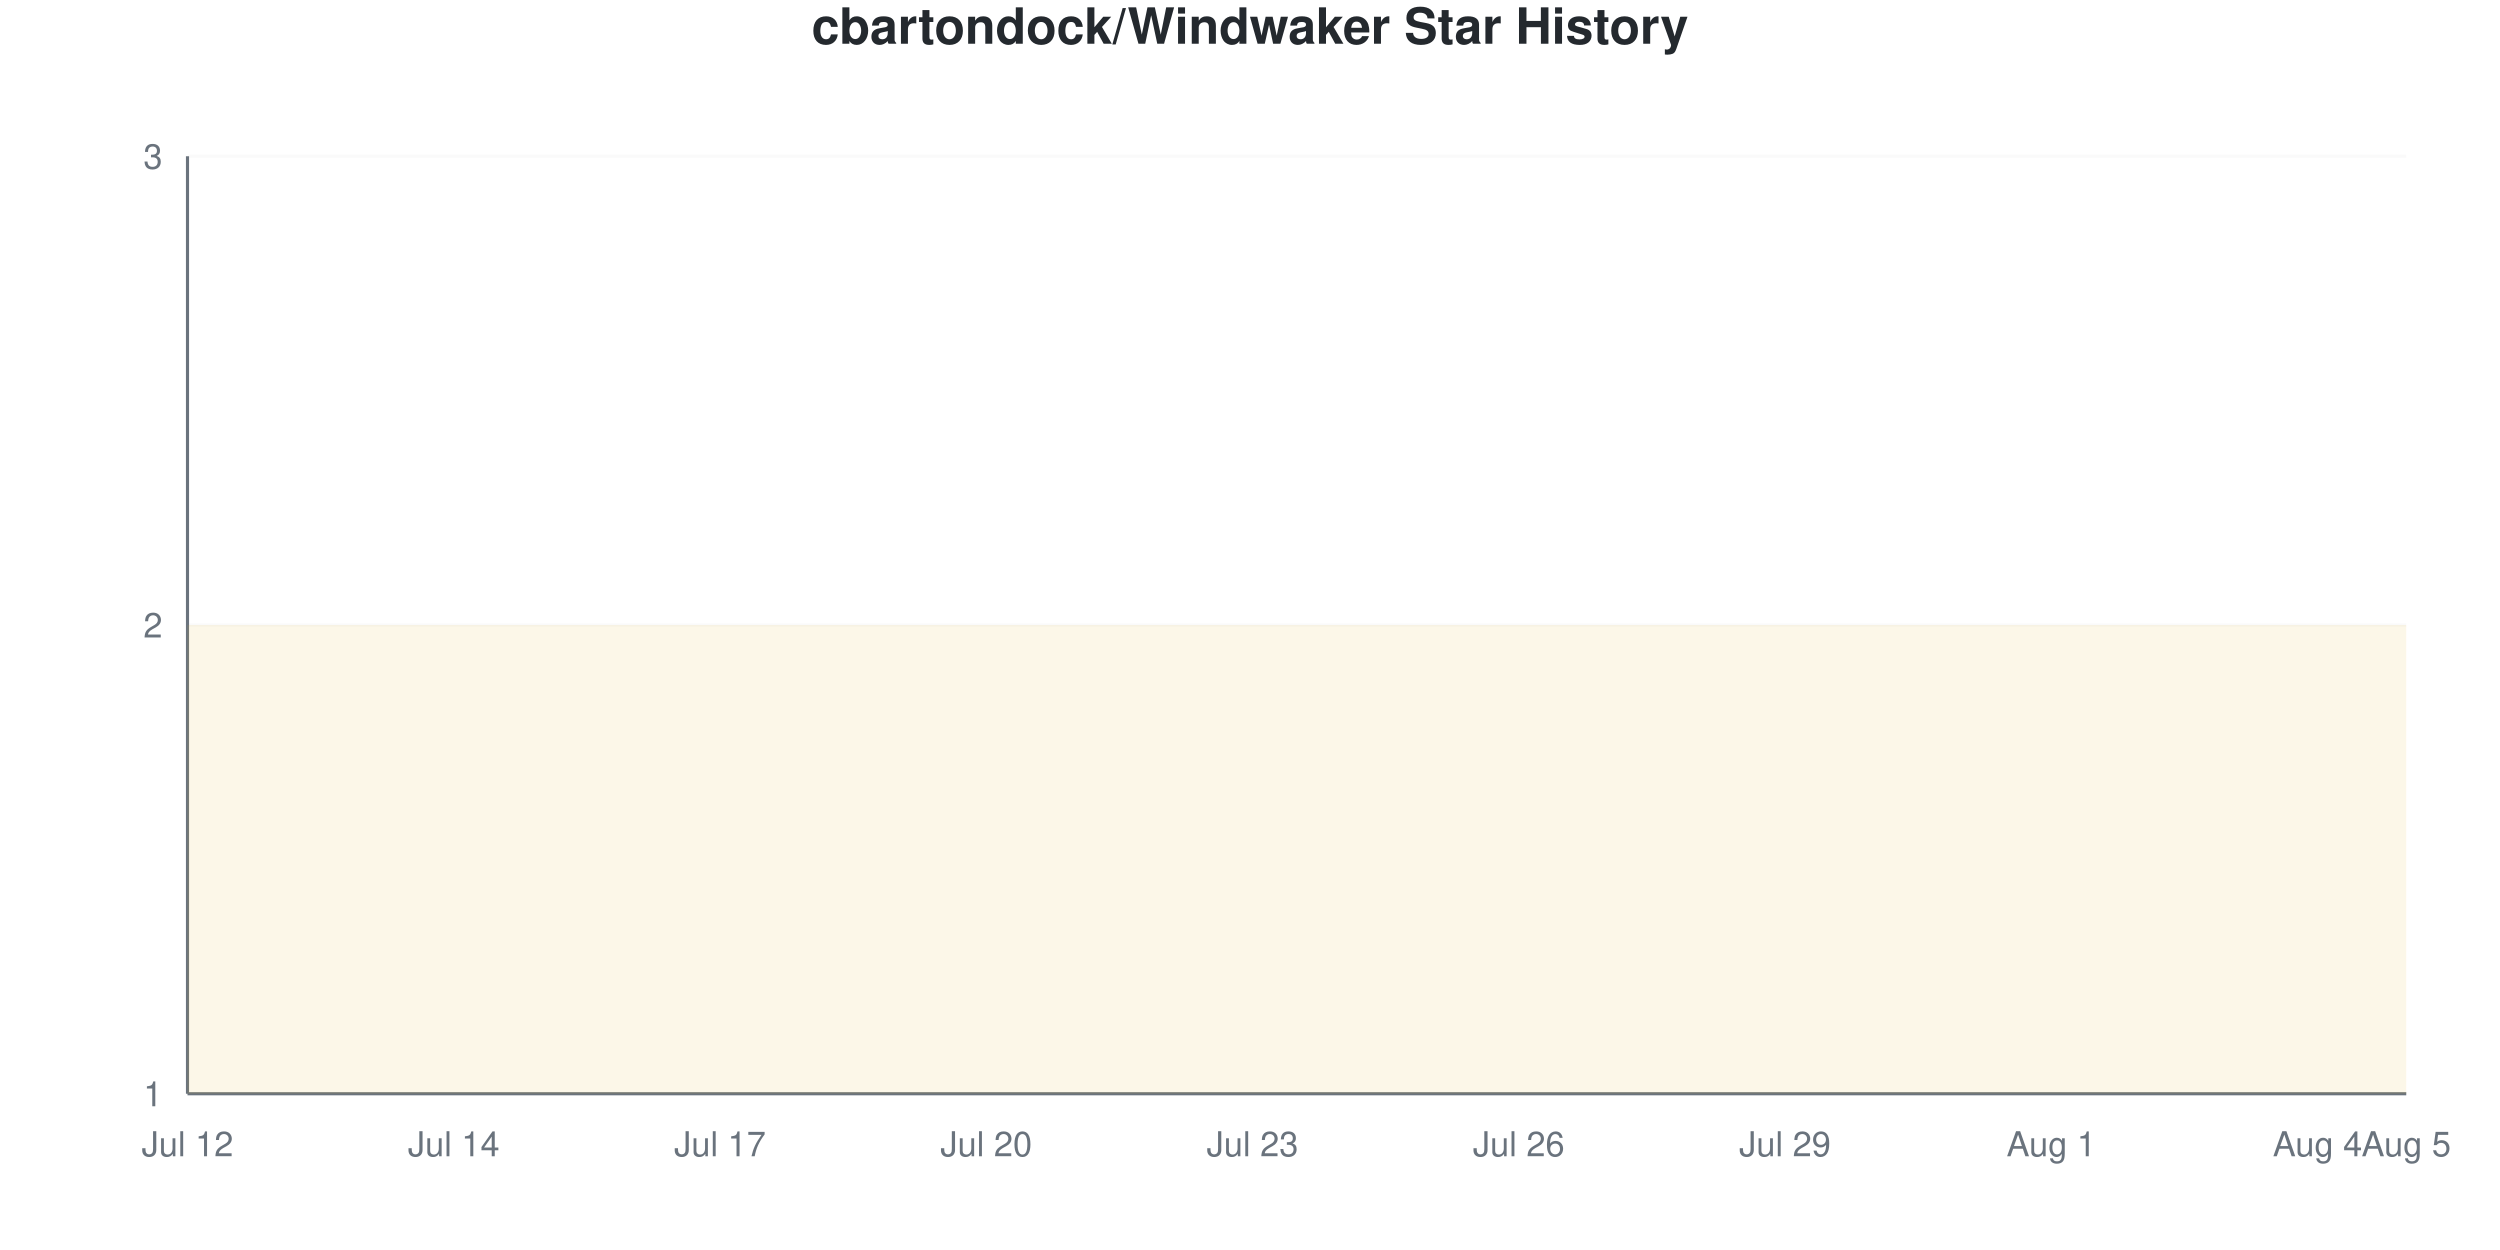
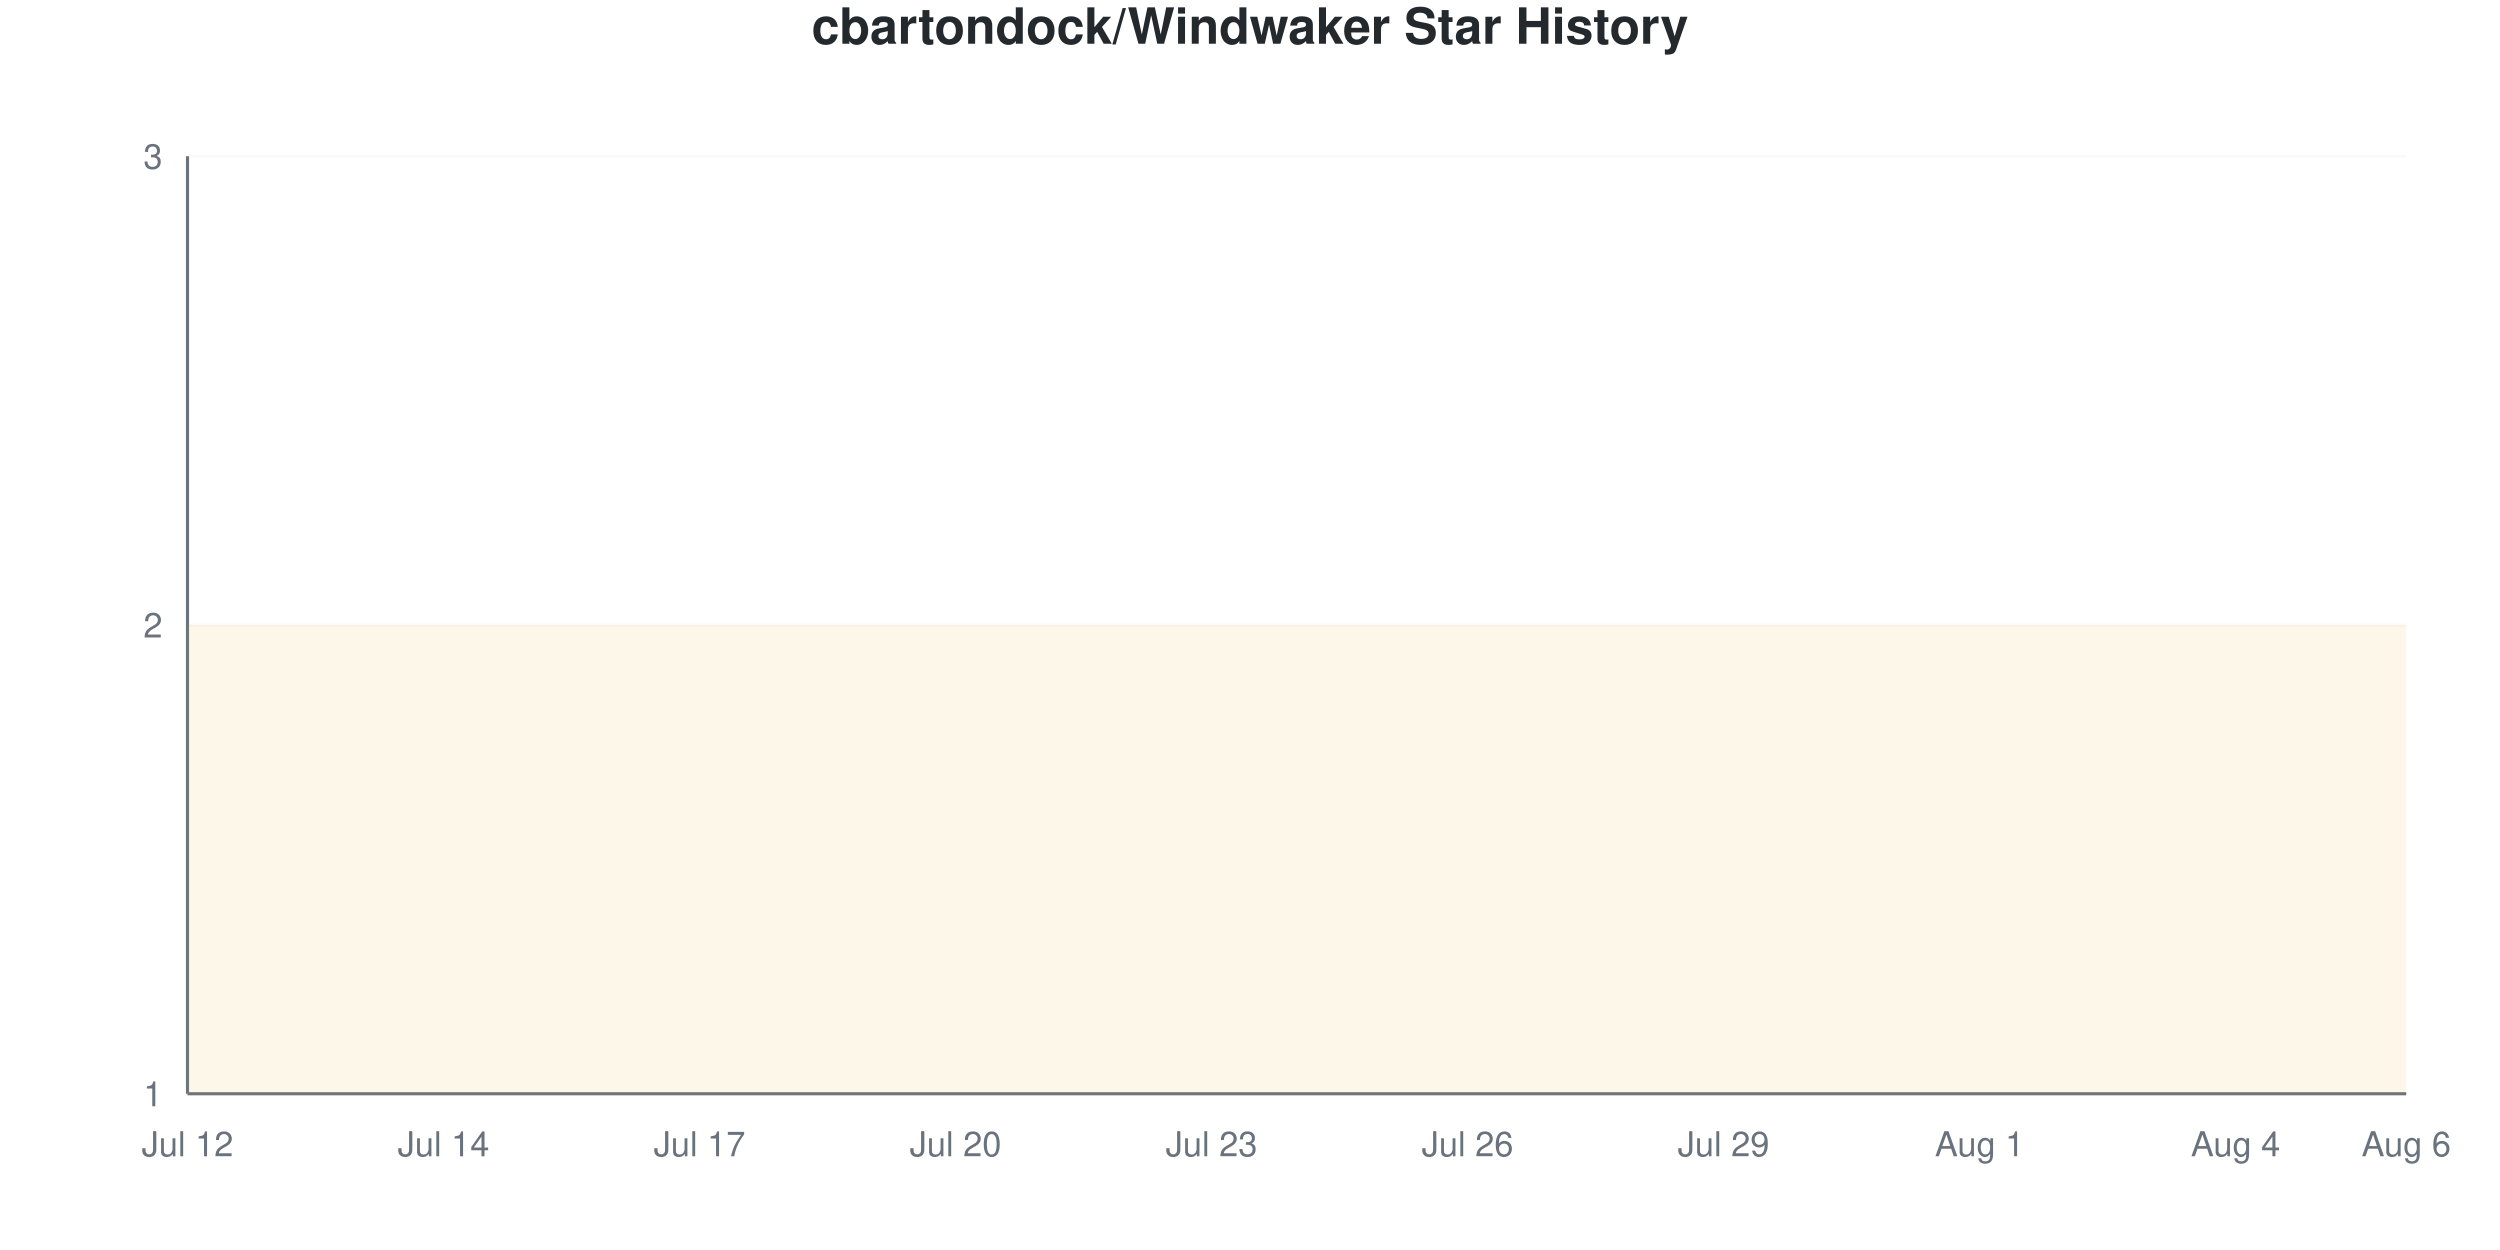
<svg xmlns="http://www.w3.org/2000/svg" viewBox="0 0 800 400" width="800" height="400">
  <style>
    @keyframes drawLine {
      to { stroke-dashoffset: 0; }
    }
    @keyframes fadeInPoint {
      from { opacity: 0; }
      to { opacity: 1; }
    }
    .data-line-0 {
-       stroke-dasharray: 1290;
-       stroke-dashoffset: 1290;
+       stroke-dasharray: 1291;
+       stroke-dashoffset: 1291;
      animation: drawLine 2s ease-out forwards;
    }
    .data-point {
      opacity: 0;
      animation: fadeInPoint 0.5s ease-out forwards;
    }
    .chart-bg { fill: #fff; }
    .chart-text { fill: #24292e; }
    .chart-muted { fill: #6a737d; }
    .chart-grid { stroke: #eee; }
    .chart-axis { stroke: #6a737d; }
    @media (prefers-color-scheme: dark) {
      .chart-bg { fill: #0d1117; }
      .chart-text { fill: #e6edf3; }
      .chart-muted { fill: #8b949e; }
      .chart-grid { stroke: #21262d; }
      .chart-axis { stroke: #8b949e; }
    }
  </style>
  <rect width="800" height="400" class="chart-bg" />
  <text x="400" y="14" text-anchor="middle" class="chart-text" font-size="16" font-weight="bold" font-family="-apple-system, BlinkMacSystemFont, 'Segoe UI', Helvetica, Arial, sans-serif">cbartondock/Windwaker Star History</text>
  <g class="grid">
    <line x1="60" y1="350" x2="770" y2="350" class="chart-grid" stroke-opacity="0.3" />
    <text x="52" y="354" text-anchor="end" class="chart-muted" font-size="11" font-family="-apple-system, BlinkMacSystemFont, 'Segoe UI', Helvetica, Arial, sans-serif">1</text>
    <line x1="60" y1="200" x2="770" y2="200" class="chart-grid" stroke-opacity="0.3" />
    <text x="52" y="204" text-anchor="end" class="chart-muted" font-size="11" font-family="-apple-system, BlinkMacSystemFont, 'Segoe UI', Helvetica, Arial, sans-serif">2</text>
    <line x1="60" y1="50" x2="770" y2="50" class="chart-grid" stroke-opacity="0.3" />
    <text x="52" y="54" text-anchor="end" class="chart-muted" font-size="11" font-family="-apple-system, BlinkMacSystemFont, 'Segoe UI', Helvetica, Arial, sans-serif">3</text>
  </g>
  <g class="milestones">
    
  </g>
  <g class="x-axis">
    <text x="60" y="370" text-anchor="middle" class="chart-muted" font-size="11" font-family="-apple-system, BlinkMacSystemFont, 'Segoe UI', Helvetica, Arial, sans-serif">Jul 12</text>
-     <text x="145.2" y="370" text-anchor="middle" class="chart-muted" font-size="11" font-family="-apple-system, BlinkMacSystemFont, 'Segoe UI', Helvetica, Arial, sans-serif">Jul 14</text>
-     <text x="230.4" y="370" text-anchor="middle" class="chart-muted" font-size="11" font-family="-apple-system, BlinkMacSystemFont, 'Segoe UI', Helvetica, Arial, sans-serif">Jul 17</text>
-     <text x="315.6" y="370" text-anchor="middle" class="chart-muted" font-size="11" font-family="-apple-system, BlinkMacSystemFont, 'Segoe UI', Helvetica, Arial, sans-serif">Jul 20</text>
-     <text x="400.8" y="370" text-anchor="middle" class="chart-muted" font-size="11" font-family="-apple-system, BlinkMacSystemFont, 'Segoe UI', Helvetica, Arial, sans-serif">Jul 23</text>
-     <text x="486" y="370" text-anchor="middle" class="chart-muted" font-size="11" font-family="-apple-system, BlinkMacSystemFont, 'Segoe UI', Helvetica, Arial, sans-serif">Jul 26</text>
-     <text x="571.2" y="370" text-anchor="middle" class="chart-muted" font-size="11" font-family="-apple-system, BlinkMacSystemFont, 'Segoe UI', Helvetica, Arial, sans-serif">Jul 29</text>
-     <text x="656.4" y="370" text-anchor="middle" class="chart-muted" font-size="11" font-family="-apple-system, BlinkMacSystemFont, 'Segoe UI', Helvetica, Arial, sans-serif">Aug 1</text>
-     <text x="741.6" y="370" text-anchor="middle" class="chart-muted" font-size="11" font-family="-apple-system, BlinkMacSystemFont, 'Segoe UI', Helvetica, Arial, sans-serif">Aug 4</text>
-     <text x="770" y="370" text-anchor="middle" class="chart-muted" font-size="11" font-family="-apple-system, BlinkMacSystemFont, 'Segoe UI', Helvetica, Arial, sans-serif">Aug 5</text>
+     <text x="141.923" y="370" text-anchor="middle" class="chart-muted" font-size="11" font-family="-apple-system, BlinkMacSystemFont, 'Segoe UI', Helvetica, Arial, sans-serif">Jul 14</text>
+     <text x="223.846" y="370" text-anchor="middle" class="chart-muted" font-size="11" font-family="-apple-system, BlinkMacSystemFont, 'Segoe UI', Helvetica, Arial, sans-serif">Jul 17</text>
+     <text x="305.769" y="370" text-anchor="middle" class="chart-muted" font-size="11" font-family="-apple-system, BlinkMacSystemFont, 'Segoe UI', Helvetica, Arial, sans-serif">Jul 20</text>
+     <text x="387.692" y="370" text-anchor="middle" class="chart-muted" font-size="11" font-family="-apple-system, BlinkMacSystemFont, 'Segoe UI', Helvetica, Arial, sans-serif">Jul 23</text>
+     <text x="469.615" y="370" text-anchor="middle" class="chart-muted" font-size="11" font-family="-apple-system, BlinkMacSystemFont, 'Segoe UI', Helvetica, Arial, sans-serif">Jul 26</text>
+     <text x="551.538" y="370" text-anchor="middle" class="chart-muted" font-size="11" font-family="-apple-system, BlinkMacSystemFont, 'Segoe UI', Helvetica, Arial, sans-serif">Jul 29</text>
+     <text x="633.462" y="370" text-anchor="middle" class="chart-muted" font-size="11" font-family="-apple-system, BlinkMacSystemFont, 'Segoe UI', Helvetica, Arial, sans-serif">Aug 1</text>
+     <text x="715.385" y="370" text-anchor="middle" class="chart-muted" font-size="11" font-family="-apple-system, BlinkMacSystemFont, 'Segoe UI', Helvetica, Arial, sans-serif">Aug 4</text>
+     <text x="770" y="370" text-anchor="middle" class="chart-muted" font-size="11" font-family="-apple-system, BlinkMacSystemFont, 'Segoe UI', Helvetica, Arial, sans-serif">Aug 6</text>
  </g>
  <line x1="60" y1="50" x2="60" y2="350" class="chart-axis" stroke-width="1" />
  <line x1="60" y1="350" x2="770" y2="350" class="chart-axis" stroke-width="1" />
-   <path d="M60,350 L60,200 C69.467,200 78.933,200 88.4,200 C97.867,200 107.333,200 116.8,200 C126.267,200 135.733,200 145.2,200 C154.667,200 164.133,200 173.6,200 C183.067,200 192.533,200 202,200 C211.467,200 220.933,200 230.4,200 C239.867,200 249.333,200 258.8,200 C268.267,200 277.733,200 287.2,200 C296.667,200 306.133,200 315.6,200 C325.067,200 334.533,200 344,200 C353.467,200 362.933,200 372.4,200 C381.867,200 391.333,200 400.8,200 C410.267,200 419.733,200 429.2,200 C438.667,200 448.133,200 457.6,200 C467.067,200 476.533,200 486,200 C495.467,200 504.933,200 514.4,200 C523.867,200 533.333,200 542.8,200 C552.267,200 561.733,200 571.2,200 C580.667,200 590.133,200 599.6,200 C609.067,200 618.533,200 628,200 C637.467,200 646.933,200 656.4,200 C665.867,200 675.333,200 684.8,200 C694.267,200 703.733,200 713.2,200 C722.667,200 732.133,200 741.6,200 C751.067,200 760.533,200 770,200 L770,350 L60,350 Z" fill="#dfb317" fill-opacity="0.1" />
-   <path d="M60,350 L60,200 C69.467,200 78.933,200 88.4,200 C97.867,200 107.333,200 116.8,200 C126.267,200 135.733,200 145.2,200 C154.667,200 164.133,200 173.6,200 C183.067,200 192.533,200 202,200 C211.467,200 220.933,200 230.4,200 C239.867,200 249.333,200 258.8,200 C268.267,200 277.733,200 287.2,200 C296.667,200 306.133,200 315.6,200 C325.067,200 334.533,200 344,200 C353.467,200 362.933,200 372.4,200 C381.867,200 391.333,200 400.8,200 C410.267,200 419.733,200 429.2,200 C438.667,200 448.133,200 457.6,200 C467.067,200 476.533,200 486,200 C495.467,200 504.933,200 514.4,200 C523.867,200 533.333,200 542.8,200 C552.267,200 561.733,200 571.2,200 C580.667,200 590.133,200 599.6,200 C609.067,200 618.533,200 628,200 C637.467,200 646.933,200 656.4,200 C665.867,200 675.333,200 684.8,200 C694.267,200 703.733,200 713.2,200 C722.667,200 732.133,200 741.6,200 C751.067,200 760.533,200 770,200" fill="none" stroke="#dfb317" stroke-width="2.5" class="data-line-0" />
+   <path d="M60,350 L60,200 C69.103,200 78.205,200 87.308,200 C96.41,200 105.513,200 114.615,200 C123.718,200 132.821,200 141.923,200 C151.026,200 160.128,200 169.231,200 C178.333,200 187.436,200 196.538,200 C205.641,200 214.744,200 223.846,200 C232.949,200 242.051,200 251.154,200 C260.256,200 269.359,200 278.462,200 C287.564,200 296.667,200 305.769,200 C314.872,200 323.974,200 333.077,200 C342.179,200 351.282,200 360.385,200 C369.487,200 378.59,200 387.692,200 C396.795,200 405.897,200 415,200 C424.103,200 433.205,200 442.308,200 C451.41,200 460.513,200 469.615,200 C478.718,200 487.821,200 496.923,200 C506.026,200 515.128,200 524.231,200 C533.333,200 542.436,200 551.538,200 C560.641,200 569.744,200 578.846,200 C587.949,200 597.051,200 606.154,200 C615.256,200 624.359,200 633.462,200 C642.564,200 651.667,200 660.769,200 C669.872,200 678.974,200 688.077,200 C697.179,200 706.282,200 715.385,200 C724.487,200 733.59,200 742.692,200 C751.795,200 760.897,200 770,200 L770,350 L60,350 Z" fill="#dfb317" fill-opacity="0.1" />
+   <path d="M60,350 L60,200 C69.103,200 78.205,200 87.308,200 C96.41,200 105.513,200 114.615,200 C123.718,200 132.821,200 141.923,200 C151.026,200 160.128,200 169.231,200 C178.333,200 187.436,200 196.538,200 C205.641,200 214.744,200 223.846,200 C232.949,200 242.051,200 251.154,200 C260.256,200 269.359,200 278.462,200 C287.564,200 296.667,200 305.769,200 C314.872,200 323.974,200 333.077,200 C342.179,200 351.282,200 360.385,200 C369.487,200 378.59,200 387.692,200 C396.795,200 405.897,200 415,200 C424.103,200 433.205,200 442.308,200 C451.41,200 460.513,200 469.615,200 C478.718,200 487.821,200 496.923,200 C506.026,200 515.128,200 524.231,200 C533.333,200 542.436,200 551.538,200 C560.641,200 569.744,200 578.846,200 C587.949,200 597.051,200 606.154,200 C615.256,200 624.359,200 633.462,200 C642.564,200 651.667,200 660.769,200 C669.872,200 678.974,200 688.077,200 C697.179,200 706.282,200 715.385,200 C724.487,200 733.59,200 742.692,200 C751.795,200 760.897,200 770,200" fill="none" stroke="#dfb317" stroke-width="2.5" class="data-line-0" />
  <g class="points">
    <circle cx="60" cy="200" r="4" fill="#dfb317" class="data-point" style="animation-delay: 1.50s" />
-     <circle cx="88.4" cy="200" r="4" fill="#dfb317" class="data-point" style="animation-delay: 1.55s" />
-     <circle cx="116.8" cy="200" r="4" fill="#dfb317" class="data-point" style="animation-delay: 1.60s" />
-     <circle cx="145.2" cy="200" r="4" fill="#dfb317" class="data-point" style="animation-delay: 1.65s" />
-     <circle cx="173.6" cy="200" r="4" fill="#dfb317" class="data-point" style="animation-delay: 1.70s" />
-     <circle cx="202" cy="200" r="4" fill="#dfb317" class="data-point" style="animation-delay: 1.75s" />
-     <circle cx="230.4" cy="200" r="4" fill="#dfb317" class="data-point" style="animation-delay: 1.80s" />
-     <circle cx="258.8" cy="200" r="4" fill="#dfb317" class="data-point" style="animation-delay: 1.85s" />
-     <circle cx="287.2" cy="200" r="4" fill="#dfb317" class="data-point" style="animation-delay: 1.90s" />
-     <circle cx="315.6" cy="200" r="4" fill="#dfb317" class="data-point" style="animation-delay: 1.95s" />
-     <circle cx="344" cy="200" r="4" fill="#dfb317" class="data-point" style="animation-delay: 2.00s" />
-     <circle cx="372.4" cy="200" r="4" fill="#dfb317" class="data-point" style="animation-delay: 2.05s" />
-     <circle cx="400.8" cy="200" r="4" fill="#dfb317" class="data-point" style="animation-delay: 2.10s" />
-     <circle cx="429.2" cy="200" r="4" fill="#dfb317" class="data-point" style="animation-delay: 2.15s" />
-     <circle cx="457.6" cy="200" r="4" fill="#dfb317" class="data-point" style="animation-delay: 2.20s" />
-     <circle cx="486" cy="200" r="4" fill="#dfb317" class="data-point" style="animation-delay: 2.25s" />
-     <circle cx="514.4" cy="200" r="4" fill="#dfb317" class="data-point" style="animation-delay: 2.30s" />
-     <circle cx="542.8" cy="200" r="4" fill="#dfb317" class="data-point" style="animation-delay: 2.35s" />
-     <circle cx="571.2" cy="200" r="4" fill="#dfb317" class="data-point" style="animation-delay: 2.40s" />
-     <circle cx="599.6" cy="200" r="4" fill="#dfb317" class="data-point" style="animation-delay: 2.45s" />
-     <circle cx="628" cy="200" r="4" fill="#dfb317" class="data-point" style="animation-delay: 2.50s" />
-     <circle cx="656.4" cy="200" r="4" fill="#dfb317" class="data-point" style="animation-delay: 2.55s" />
-     <circle cx="684.8" cy="200" r="4" fill="#dfb317" class="data-point" style="animation-delay: 2.60s" />
-     <circle cx="713.2" cy="200" r="4" fill="#dfb317" class="data-point" style="animation-delay: 2.65s" />
-     <circle cx="741.6" cy="200" r="4" fill="#dfb317" class="data-point" style="animation-delay: 2.70s" />
-     <circle cx="770" cy="200" r="4" fill="#dfb317" class="data-point" style="animation-delay: 2.75s" />
+     <circle cx="87.308" cy="200" r="4" fill="#dfb317" class="data-point" style="animation-delay: 1.55s" />
+     <circle cx="114.615" cy="200" r="4" fill="#dfb317" class="data-point" style="animation-delay: 1.60s" />
+     <circle cx="141.923" cy="200" r="4" fill="#dfb317" class="data-point" style="animation-delay: 1.65s" />
+     <circle cx="169.231" cy="200" r="4" fill="#dfb317" class="data-point" style="animation-delay: 1.70s" />
+     <circle cx="196.538" cy="200" r="4" fill="#dfb317" class="data-point" style="animation-delay: 1.75s" />
+     <circle cx="223.846" cy="200" r="4" fill="#dfb317" class="data-point" style="animation-delay: 1.80s" />
+     <circle cx="251.154" cy="200" r="4" fill="#dfb317" class="data-point" style="animation-delay: 1.85s" />
+     <circle cx="278.462" cy="200" r="4" fill="#dfb317" class="data-point" style="animation-delay: 1.90s" />
+     <circle cx="305.769" cy="200" r="4" fill="#dfb317" class="data-point" style="animation-delay: 1.95s" />
+     <circle cx="333.077" cy="200" r="4" fill="#dfb317" class="data-point" style="animation-delay: 2.00s" />
+     <circle cx="360.385" cy="200" r="4" fill="#dfb317" class="data-point" style="animation-delay: 2.05s" />
+     <circle cx="387.692" cy="200" r="4" fill="#dfb317" class="data-point" style="animation-delay: 2.10s" />
+     <circle cx="415" cy="200" r="4" fill="#dfb317" class="data-point" style="animation-delay: 2.15s" />
+     <circle cx="442.308" cy="200" r="4" fill="#dfb317" class="data-point" style="animation-delay: 2.20s" />
+     <circle cx="469.615" cy="200" r="4" fill="#dfb317" class="data-point" style="animation-delay: 2.25s" />
+     <circle cx="496.923" cy="200" r="4" fill="#dfb317" class="data-point" style="animation-delay: 2.30s" />
+     <circle cx="524.231" cy="200" r="4" fill="#dfb317" class="data-point" style="animation-delay: 2.35s" />
+     <circle cx="551.538" cy="200" r="4" fill="#dfb317" class="data-point" style="animation-delay: 2.40s" />
+     <circle cx="578.846" cy="200" r="4" fill="#dfb317" class="data-point" style="animation-delay: 2.45s" />
+     <circle cx="606.154" cy="200" r="4" fill="#dfb317" class="data-point" style="animation-delay: 2.50s" />
+     <circle cx="633.462" cy="200" r="4" fill="#dfb317" class="data-point" style="animation-delay: 2.55s" />
+     <circle cx="660.769" cy="200" r="4" fill="#dfb317" class="data-point" style="animation-delay: 2.60s" />
+     <circle cx="688.077" cy="200" r="4" fill="#dfb317" class="data-point" style="animation-delay: 2.65s" />
+     <circle cx="715.385" cy="200" r="4" fill="#dfb317" class="data-point" style="animation-delay: 2.70s" />
+     <circle cx="742.692" cy="200" r="4" fill="#dfb317" class="data-point" style="animation-delay: 2.75s" />
+     <circle cx="770" cy="200" r="4" fill="#dfb317" class="data-point" style="animation-delay: 2.80s" />
  </g>
</svg>
